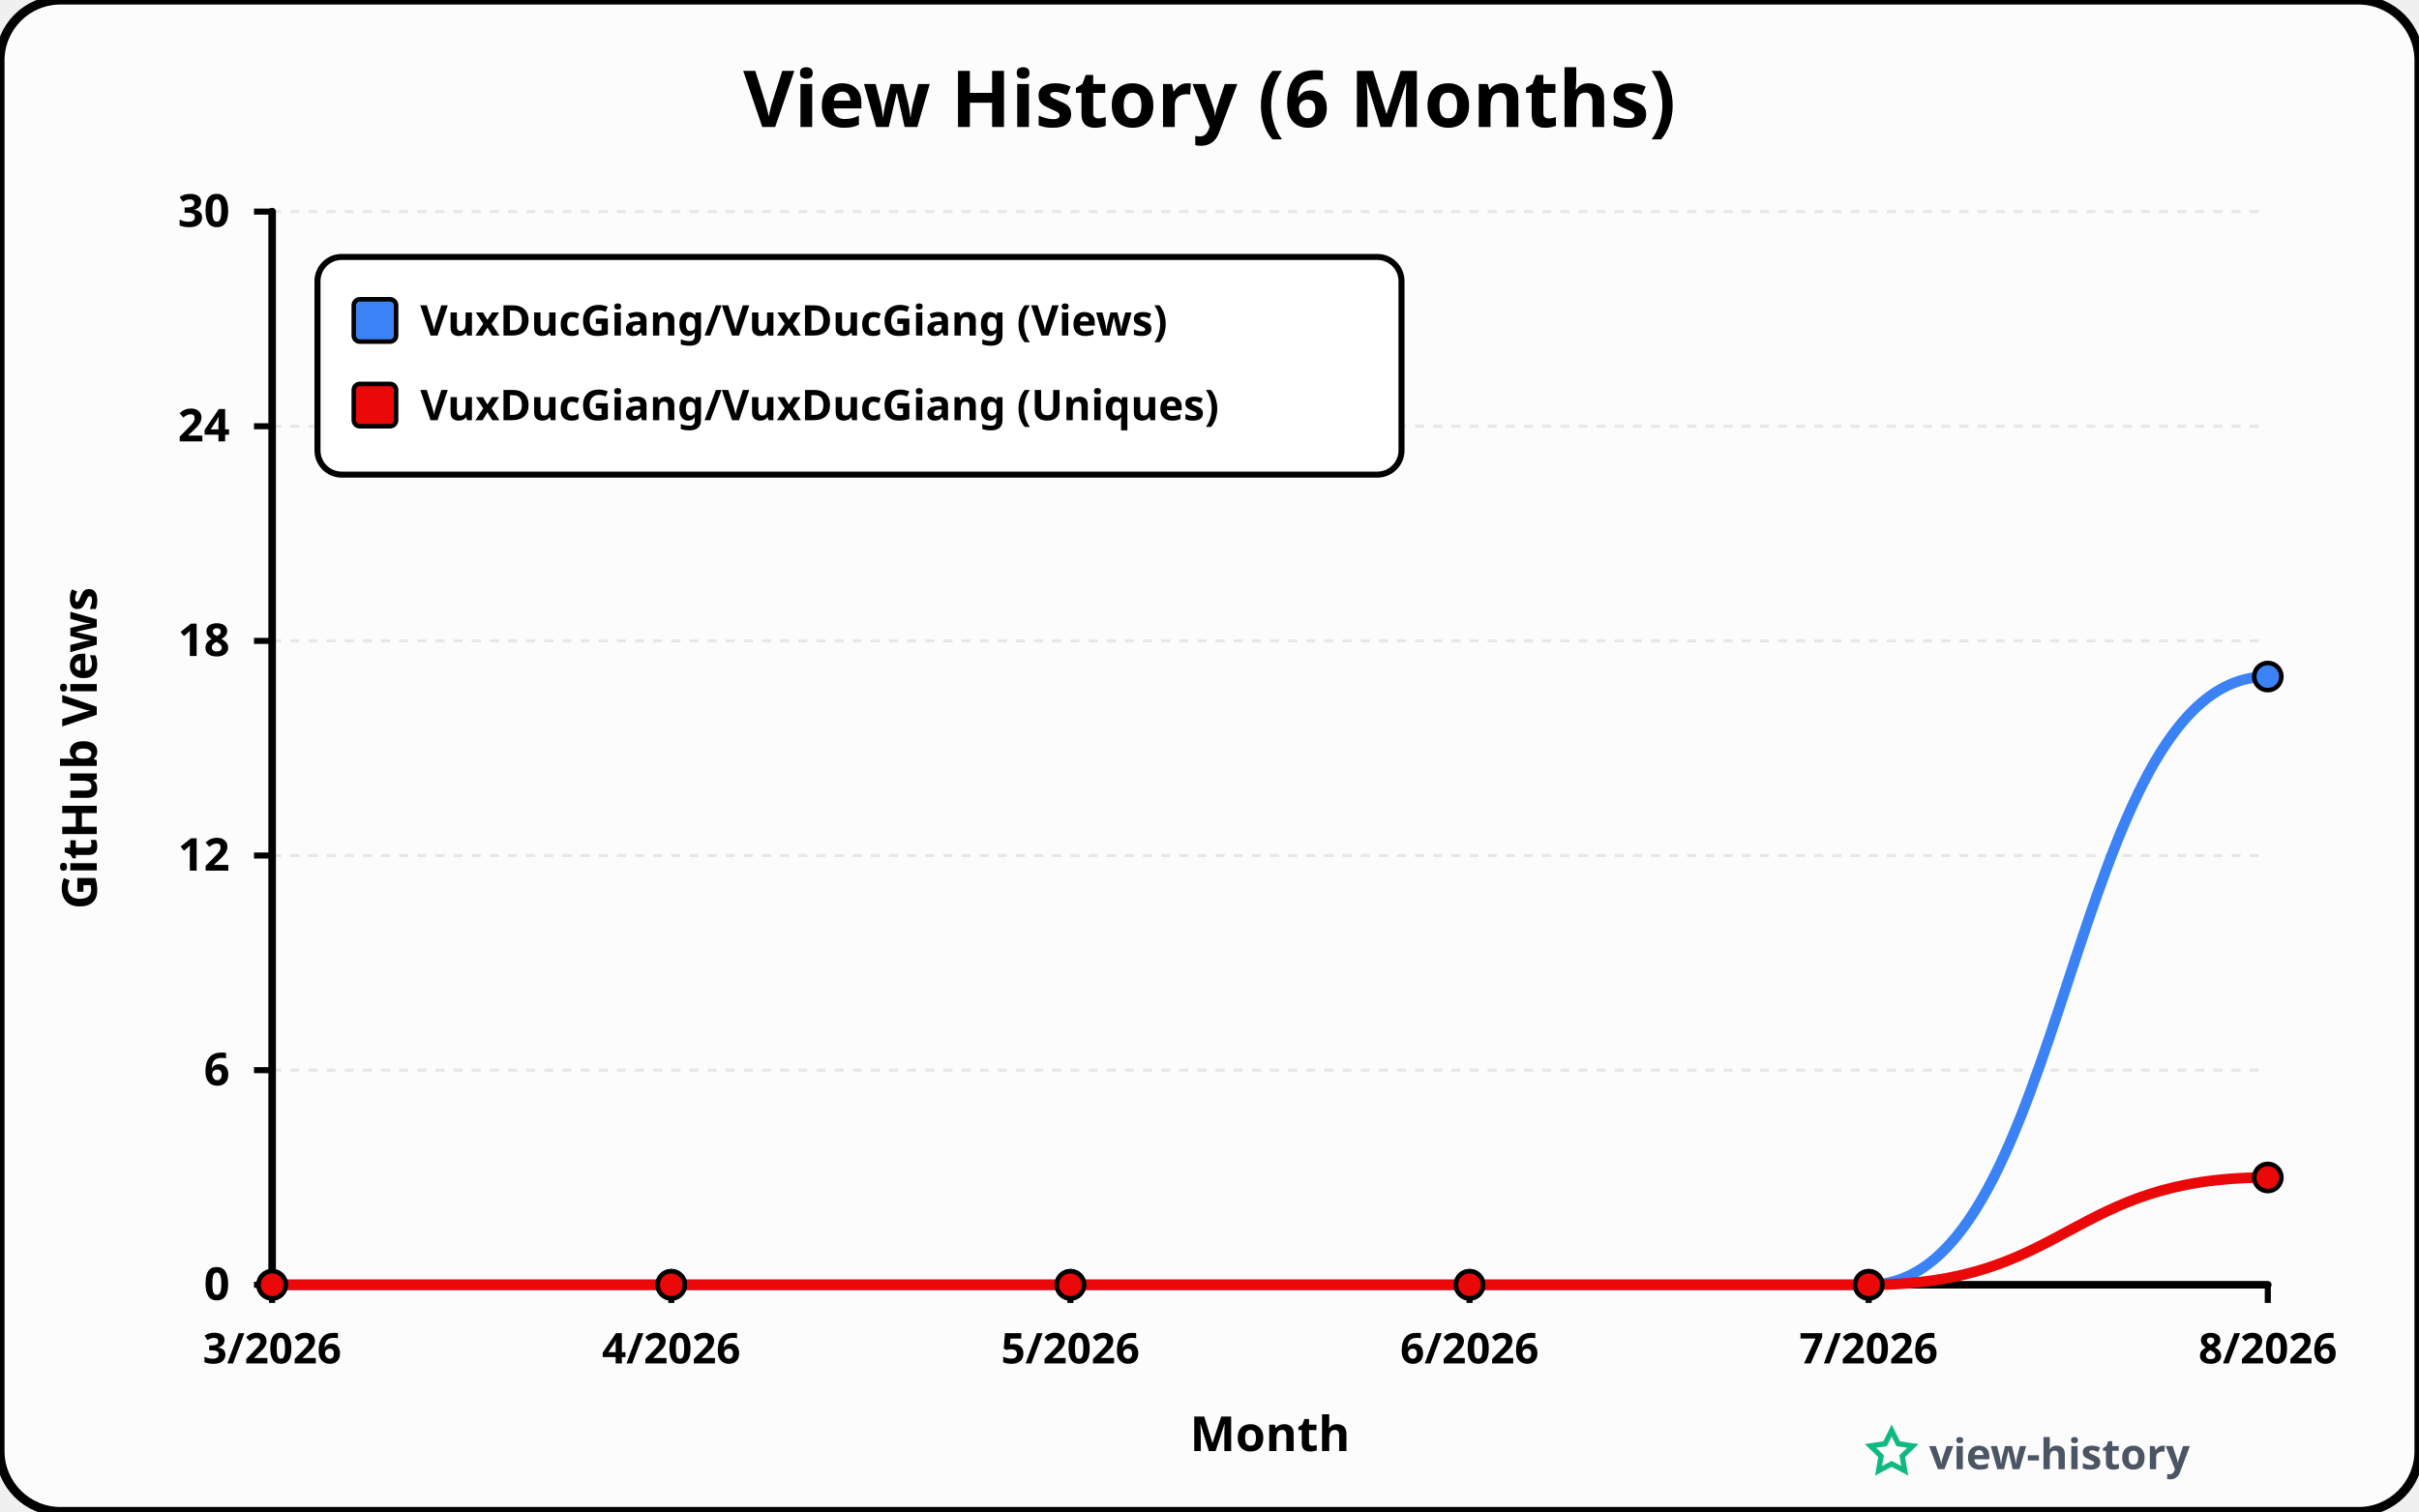
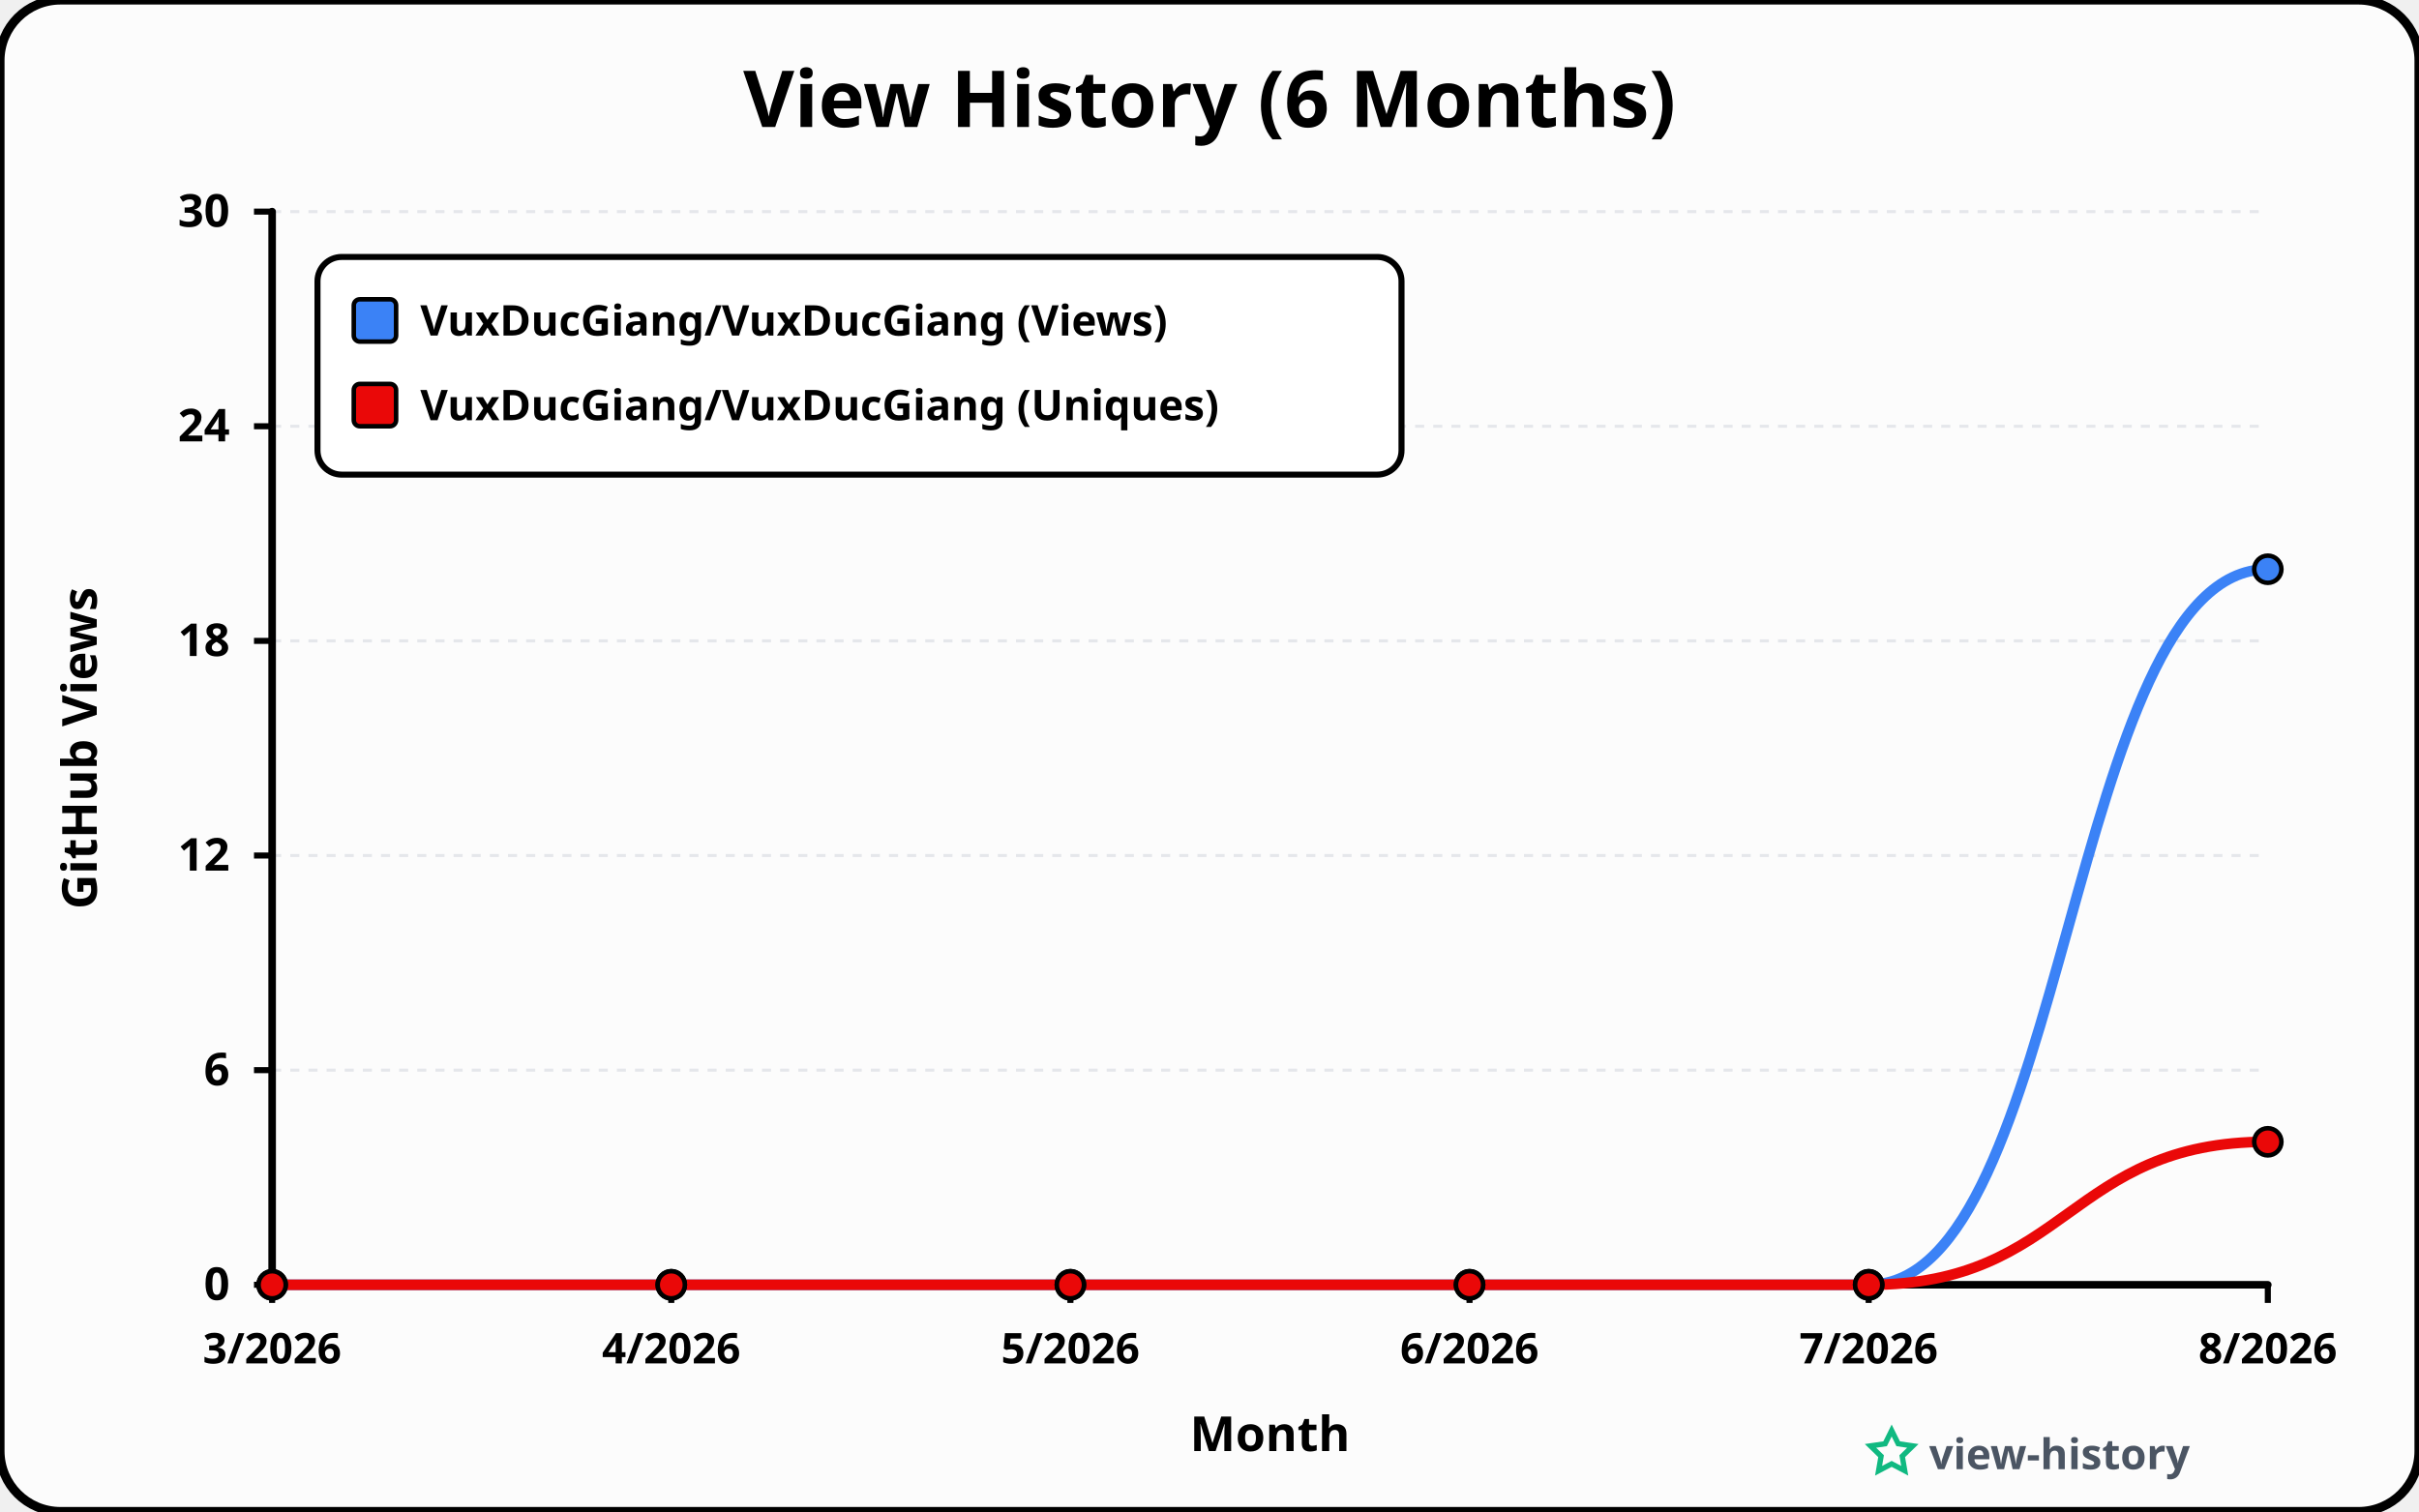
<svg xmlns="http://www.w3.org/2000/svg" viewBox="0 0 800 500" width="100%" height="100%">
  <style>
    .star-title { font-family: 'Comic Sans MS', 'Comic Neue', 'Chalkboard SE', 'Comic Sans', sans-serif; font-size: 26px; font-weight: 700; fill: #000000; }
    .axis-label { font-family: 'Comic Sans MS', 'Comic Neue', 'Chalkboard SE', 'Comic Sans', sans-serif; font-size: 16px; font-weight: 700; fill: #000000; }
    .legend-text { font-family: 'Comic Sans MS', 'Comic Neue', 'Chalkboard SE', 'Comic Sans', sans-serif; font-size: 14px; font-weight: 600; fill: #000000; }
    .watermark-text { font-family: 'Comic Sans MS', 'Comic Neue', 'Chalkboard SE', 'Comic Sans', sans-serif; font-size: 14px; font-weight: 600; fill: #4b5563; }
  </style>
  <rect width="800" height="500" rx="20" ry="20" fill="#fcfcfc" stroke="#000000" stroke-width="3" />
  <text x="400" y="42" class="star-title" text-anchor="middle">View History (6 Months)</text>
  <text x="-247.5" y="32" class="axis-label" text-anchor="middle" transform="rotate(-90)">GitHub Views</text>
  <text x="420" y="480" class="axis-label" text-anchor="middle">Month</text>
  <g>
    <line x1="84" y1="425" x2="90" y2="425" stroke="#000000" stroke-width="2" />
    <line x1="90" y1="425" x2="750" y2="425" stroke="#e5e7eb" stroke-width="1" stroke-dasharray="3 3" />
    <text x="76" y="430" fill="#000000" font-family="'Comic Sans MS', 'Comic Neue', Chalkboard, sans-serif" font-size="15" font-weight="600" text-anchor="end">0</text>
    <line x1="84" y1="354" x2="90" y2="354" stroke="#000000" stroke-width="2" />
    <line x1="90" y1="354" x2="750" y2="354" stroke="#e5e7eb" stroke-width="1" stroke-dasharray="3 3" />
    <text x="76" y="359" fill="#000000" font-family="'Comic Sans MS', 'Comic Neue', Chalkboard, sans-serif" font-size="15" font-weight="600" text-anchor="end">6</text>
    <line x1="84" y1="283" x2="90" y2="283" stroke="#000000" stroke-width="2" />
    <line x1="90" y1="283" x2="750" y2="283" stroke="#e5e7eb" stroke-width="1" stroke-dasharray="3 3" />
    <text x="76" y="288" fill="#000000" font-family="'Comic Sans MS', 'Comic Neue', Chalkboard, sans-serif" font-size="15" font-weight="600" text-anchor="end">12</text>
    <line x1="84" y1="212" x2="90" y2="212" stroke="#000000" stroke-width="2" />
    <line x1="90" y1="212" x2="750" y2="212" stroke="#e5e7eb" stroke-width="1" stroke-dasharray="3 3" />
    <text x="76" y="217" fill="#000000" font-family="'Comic Sans MS', 'Comic Neue', Chalkboard, sans-serif" font-size="15" font-weight="600" text-anchor="end">18</text>
    <line x1="84" y1="141" x2="90" y2="141" stroke="#000000" stroke-width="2" />
    <line x1="90" y1="141" x2="750" y2="141" stroke="#e5e7eb" stroke-width="1" stroke-dasharray="3 3" />
    <text x="76" y="146" fill="#000000" font-family="'Comic Sans MS', 'Comic Neue', Chalkboard, sans-serif" font-size="15" font-weight="600" text-anchor="end">24</text>
    <line x1="84" y1="70" x2="90" y2="70" stroke="#000000" stroke-width="2" />
    <line x1="90" y1="70" x2="750" y2="70" stroke="#e5e7eb" stroke-width="1" stroke-dasharray="3 3" />
    <text x="76" y="75" fill="#000000" font-family="'Comic Sans MS', 'Comic Neue', Chalkboard, sans-serif" font-size="15" font-weight="600" text-anchor="end">30</text>
  </g>
  <g>
    <line x1="90" y1="425" x2="90" y2="431" stroke="#000000" stroke-width="2" />
    <text x="90" y="451" fill="#000000" font-family="'Comic Sans MS', 'Comic Neue', Chalkboard, sans-serif" font-size="14" font-weight="600" text-anchor="middle">3/2026</text>
    <line x1="222" y1="425" x2="222" y2="431" stroke="#000000" stroke-width="2" />
    <text x="222" y="451" fill="#000000" font-family="'Comic Sans MS', 'Comic Neue', Chalkboard, sans-serif" font-size="14" font-weight="600" text-anchor="middle">4/2026</text>
    <line x1="354" y1="425" x2="354" y2="431" stroke="#000000" stroke-width="2" />
    <text x="354" y="451" fill="#000000" font-family="'Comic Sans MS', 'Comic Neue', Chalkboard, sans-serif" font-size="14" font-weight="600" text-anchor="middle">5/2026</text>
    <line x1="486" y1="425" x2="486" y2="431" stroke="#000000" stroke-width="2" />
    <text x="486" y="451" fill="#000000" font-family="'Comic Sans MS', 'Comic Neue', Chalkboard, sans-serif" font-size="14" font-weight="600" text-anchor="middle">6/2026</text>
    <line x1="618" y1="425" x2="618" y2="431" stroke="#000000" stroke-width="2" />
    <text x="618" y="451" fill="#000000" font-family="'Comic Sans MS', 'Comic Neue', Chalkboard, sans-serif" font-size="14" font-weight="600" text-anchor="middle">7/2026</text>
    <line x1="750" y1="425" x2="750" y2="431" stroke="#000000" stroke-width="2" />
    <text x="750" y="451" fill="#000000" font-family="'Comic Sans MS', 'Comic Neue', Chalkboard, sans-serif" font-size="14" font-weight="600" text-anchor="middle">8/2026</text>
  </g>
  <polyline points="90,70 90,425 750,425" fill="none" stroke="#000000" stroke-width="2.5" stroke-linecap="round" stroke-linejoin="round" />
-   <path d="M 90.0 425.0 C 156.0 425.0, 156.0 425.0, 222.0 425.0 C 288.0 425.0, 288.0 425.0, 354.0 425.0 C 420.0 425.0, 420.0 425.0, 486.0 425.0 C 552.0 425.0, 552.0 425.0, 618.0 425.0 C 684.0 425.0, 684.0 223.8, 750.0 223.8" fill="none" stroke="#3b82f6" stroke-width="3.5" stroke-linecap="round" stroke-linejoin="round" />
-   <path d="M 90.0 425.0 C 156.0 425.0, 156.0 425.0, 222.0 425.0 C 288.0 425.0, 288.0 425.0, 354.0 425.0 C 420.0 425.0, 420.0 425.0, 486.0 425.0 C 552.0 425.0, 552.0 425.0, 618.0 425.0 C 684.0 425.0, 684.0 389.5, 750.0 389.5" fill="none" stroke="#ea0808" stroke-width="3.5" stroke-linecap="round" stroke-linejoin="round" />
+   <path d="M 90.0 425.0 C 156.0 425.0, 156.0 425.0, 222.0 425.0 C 288.0 425.0, 288.0 425.0, 354.0 425.0 C 420.0 425.0, 420.0 425.0, 486.0 425.0 C 552.0 425.0, 552.0 425.0, 618.0 425.0 C 684.0 425.0, 684.0 188.3, 750.0 188.3" fill="none" stroke="#3b82f6" stroke-width="3.5" stroke-linecap="round" stroke-linejoin="round" />
+   <path d="M 90.0 425.0 C 156.0 425.0, 156.0 425.0, 222.0 425.0 C 288.0 425.0, 288.0 425.0, 354.0 425.0 C 420.0 425.0, 420.0 425.0, 486.0 425.0 C 552.0 425.0, 552.0 425.0, 618.0 425.0 C 684.0 425.0, 684.0 377.7, 750.0 377.7" fill="none" stroke="#ea0808" stroke-width="3.5" stroke-linecap="round" stroke-linejoin="round" />
  <circle cx="90.0" cy="425.0" r="4.5" fill="#3b82f6" stroke="#000000" stroke-width="1.5" />
  <circle cx="222.0" cy="425.0" r="4.5" fill="#3b82f6" stroke="#000000" stroke-width="1.5" />
  <circle cx="354.0" cy="425.0" r="4.5" fill="#3b82f6" stroke="#000000" stroke-width="1.5" />
  <circle cx="486.0" cy="425.0" r="4.5" fill="#3b82f6" stroke="#000000" stroke-width="1.5" />
  <circle cx="618.0" cy="425.0" r="4.5" fill="#3b82f6" stroke="#000000" stroke-width="1.5" />
-   <circle cx="750.0" cy="223.8" r="4.5" fill="#3b82f6" stroke="#000000" stroke-width="1.5" />
+   <circle cx="750.0" cy="188.3" r="4.5" fill="#3b82f6" stroke="#000000" stroke-width="1.5" />
  <circle cx="90.0" cy="425.0" r="4.5" fill="#ea0808" stroke="#000000" stroke-width="1.5" />
  <circle cx="222.0" cy="425.0" r="4.5" fill="#ea0808" stroke="#000000" stroke-width="1.5" />
  <circle cx="354.0" cy="425.0" r="4.5" fill="#ea0808" stroke="#000000" stroke-width="1.5" />
  <circle cx="486.0" cy="425.0" r="4.5" fill="#ea0808" stroke="#000000" stroke-width="1.5" />
  <circle cx="618.0" cy="425.0" r="4.5" fill="#ea0808" stroke="#000000" stroke-width="1.5" />
-   <circle cx="750.0" cy="389.5" r="4.5" fill="#ea0808" stroke="#000000" stroke-width="1.5" />
+   <circle cx="750.0" cy="377.7" r="4.5" fill="#ea0808" stroke="#000000" stroke-width="1.5" />
  <g transform="translate(105, 85)">
    <rect width="358.5" height="72" rx="8" fill="#ffffff" stroke="#000000" stroke-width="2" />
    <rect x="12" y="14" width="14" height="14" rx="2" fill="#3b82f6" stroke="#000000" stroke-width="1.5" />
    <text x="34" y="26" class="legend-text">VuxDucGiang/VuxDucGiang (Views)</text>
    <rect x="12" y="42" width="14" height="14" rx="2" fill="#ea0808" stroke="#000000" stroke-width="1.5" />
    <text x="34" y="54" class="legend-text">VuxDucGiang/VuxDucGiang (Uniques)</text>
  </g>
  <g transform="translate(620, 476)">
    <path d="M12 2L15.09 8.26L22 9.27L17 14.14L18.18 21.02L12 17.77L5.82 21.02L7 14.14L2 9.27L8.91 8.26L12 2Z" fill="none" stroke="#10b981" stroke-width="2.5" transform="scale(0.7) translate(-4, -6)" />
    <text x="18" y="10" class="watermark-text">view-history</text>
  </g>
</svg>
